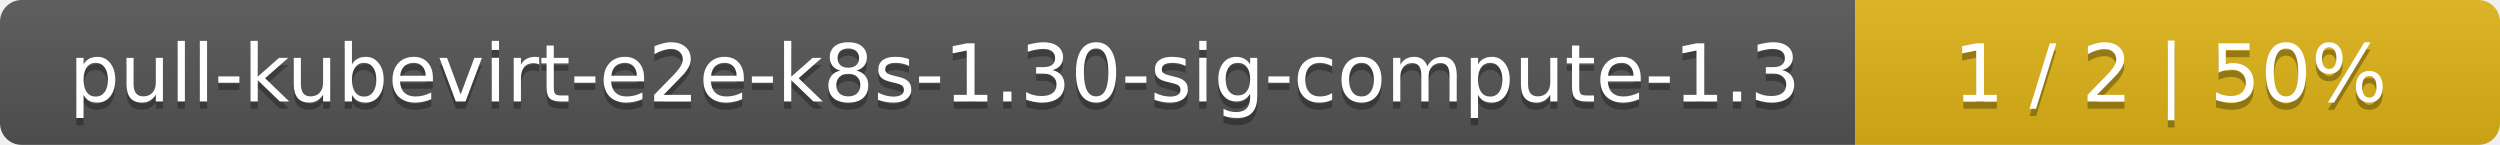
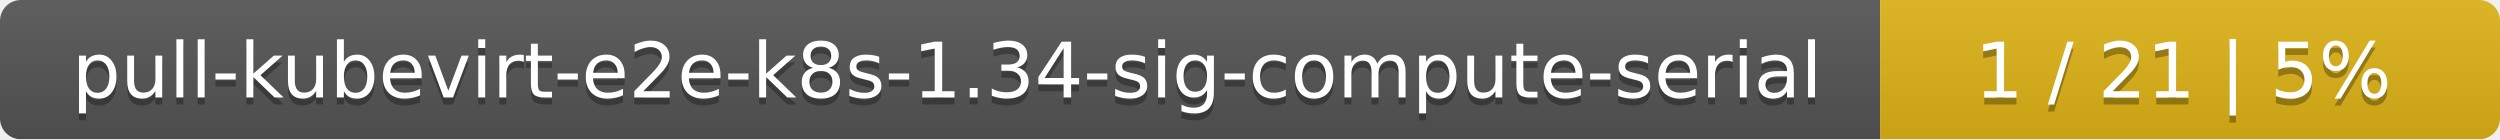
- <svg xmlns="http://www.w3.org/2000/svg" width="345" height="20">
+ <svg xmlns="http://www.w3.org/2000/svg" width="359" height="20">
  <linearGradient id="smooth" x2="0" y2="100%">
    <stop offset="0" stop-color="#bbb" stop-opacity=".1" />
    <stop offset="1" stop-opacity=".1" />
  </linearGradient>
  <mask id="round">
-     <rect width="345" height="20" rx="3" fill="#fff" />
+     <rect width="359" height="20" rx="3" fill="#fff" />
  </mask>
  <g mask="url(#round)">
-     <rect width="256" height="20" fill="#555" />
-     <rect x="256" width="89" height="20" fill="#dfb317" />
-     <rect width="345" height="20" fill="url(#smooth)" />
+     <rect width="270" height="20" fill="#555" />
+     <rect x="270" width="89" height="20" fill="#dfb317" />
+     <rect width="359" height="20" fill="url(#smooth)" />
  </g>
  <g fill="#fff" text-anchor="middle" font-family="DejaVu Sans,Verdana,Geneva,sans-serif" font-size="11">
-     <text x="129" y="15" fill="#010101" fill-opacity=".3">pull-kubevirt-e2e-k8s-1.30-sig-compute-1.3</text>
-     <text x="129" y="14">pull-kubevirt-e2e-k8s-1.30-sig-compute-1.3</text>
-     <text x="299.5" y="15" fill="#010101" fill-opacity=".3">1 / 2    |    50%</text>
-     <text x="299.5" y="14">1 / 2    |    50%</text>
+     <text x="136" y="15" fill="#010101" fill-opacity=".3">pull-kubevirt-e2e-k8s-1.34-sig-compute-serial</text>
+     <text x="136" y="14">pull-kubevirt-e2e-k8s-1.34-sig-compute-serial</text>
+     <text x="313.5" y="15" fill="#010101" fill-opacity=".3">1 / 21    |    5%</text>
+     <text x="313.5" y="14">1 / 21    |    5%</text>
  </g>
</svg>
